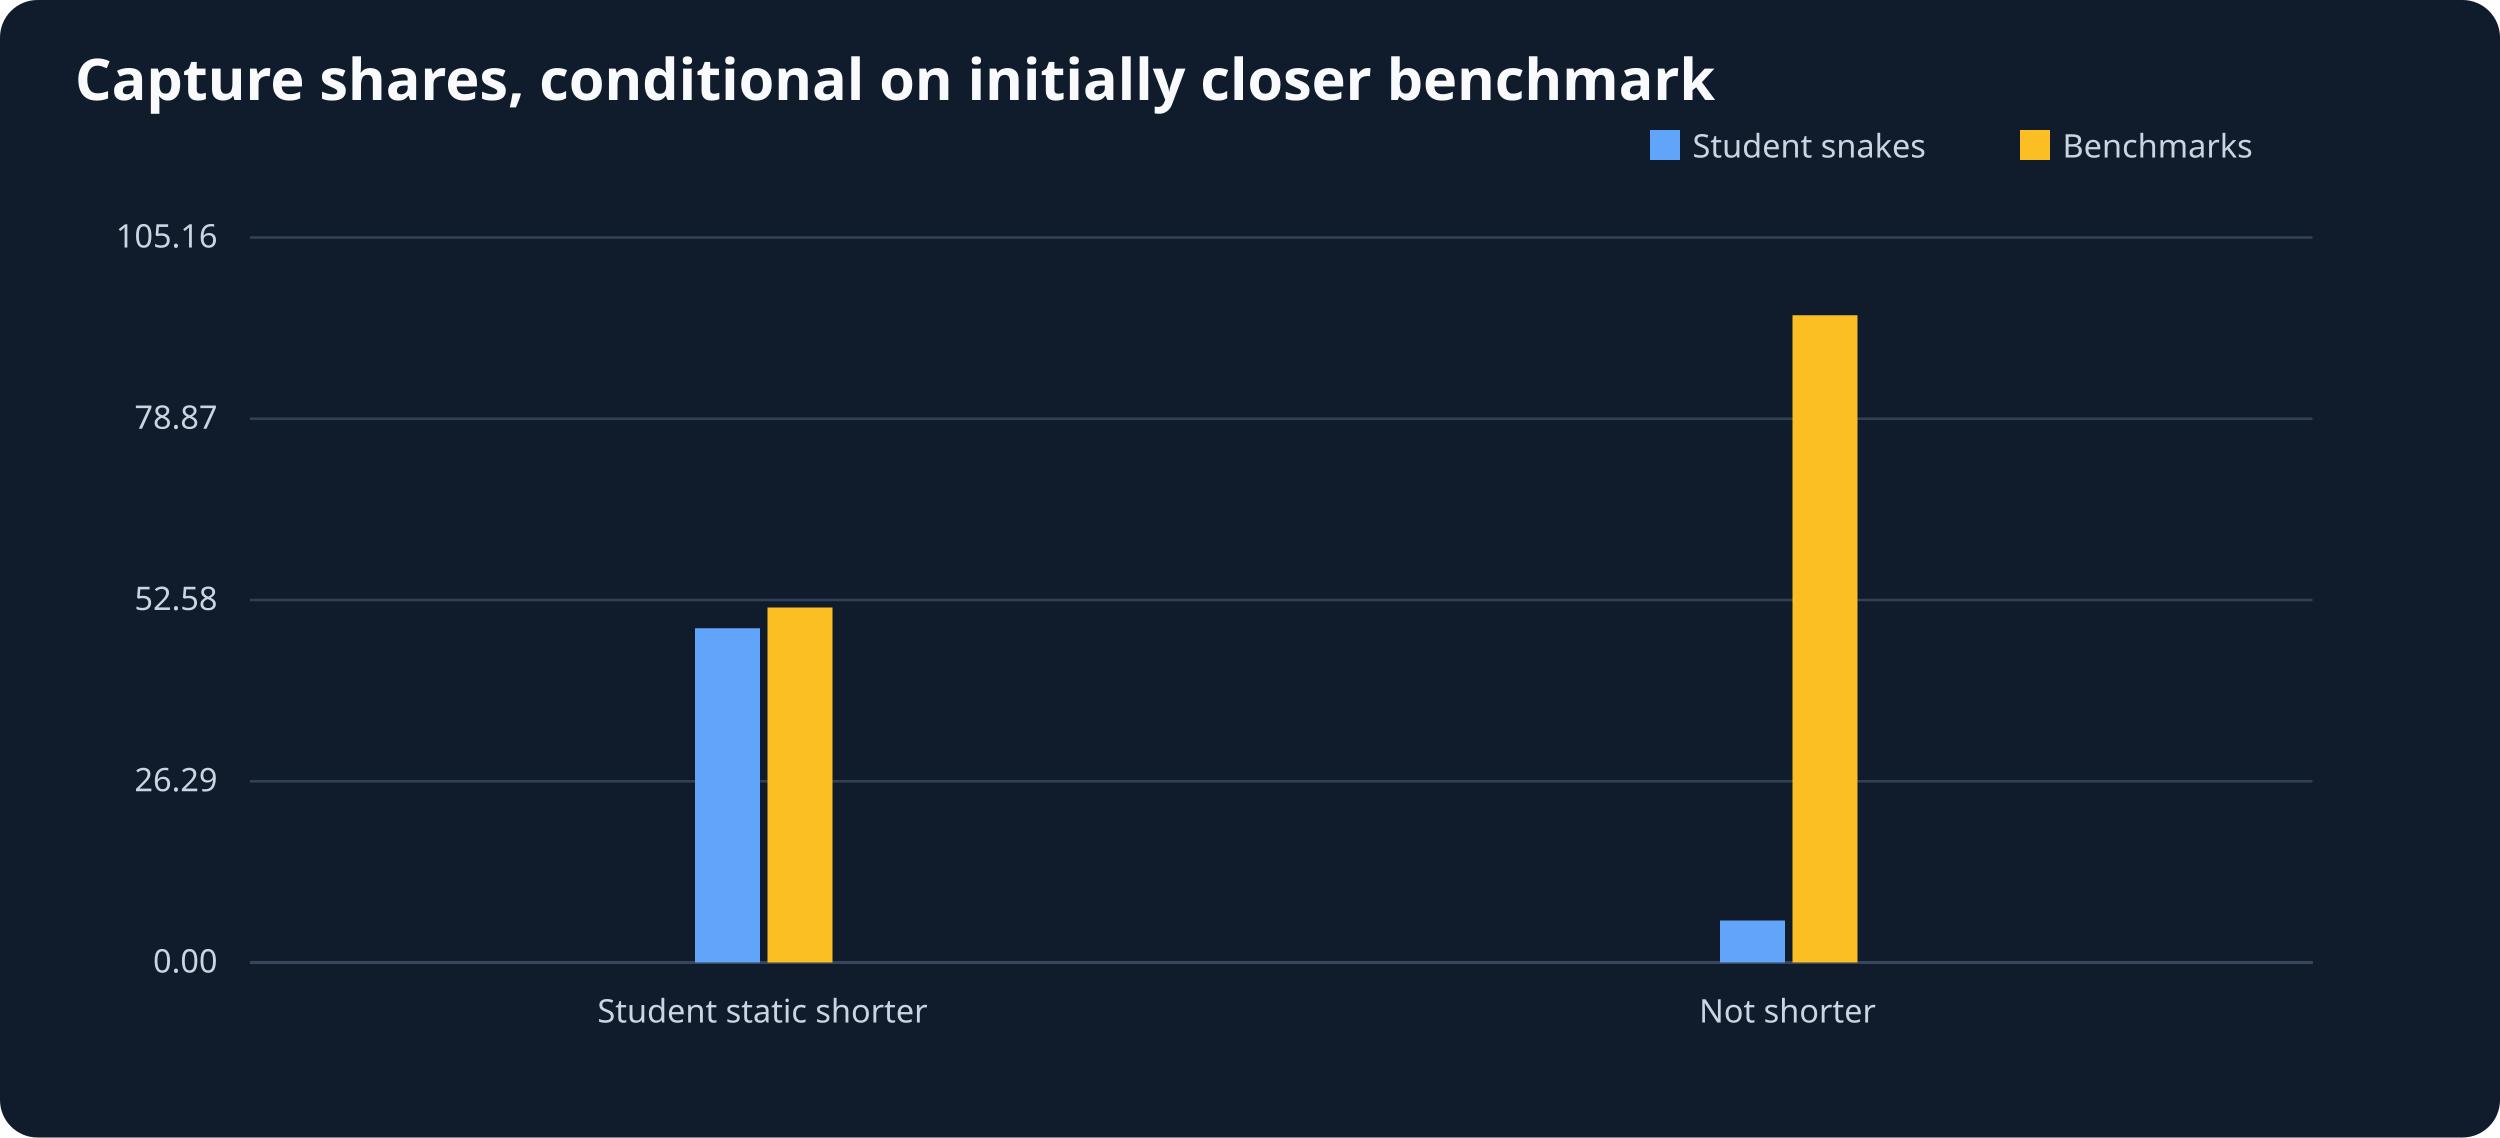
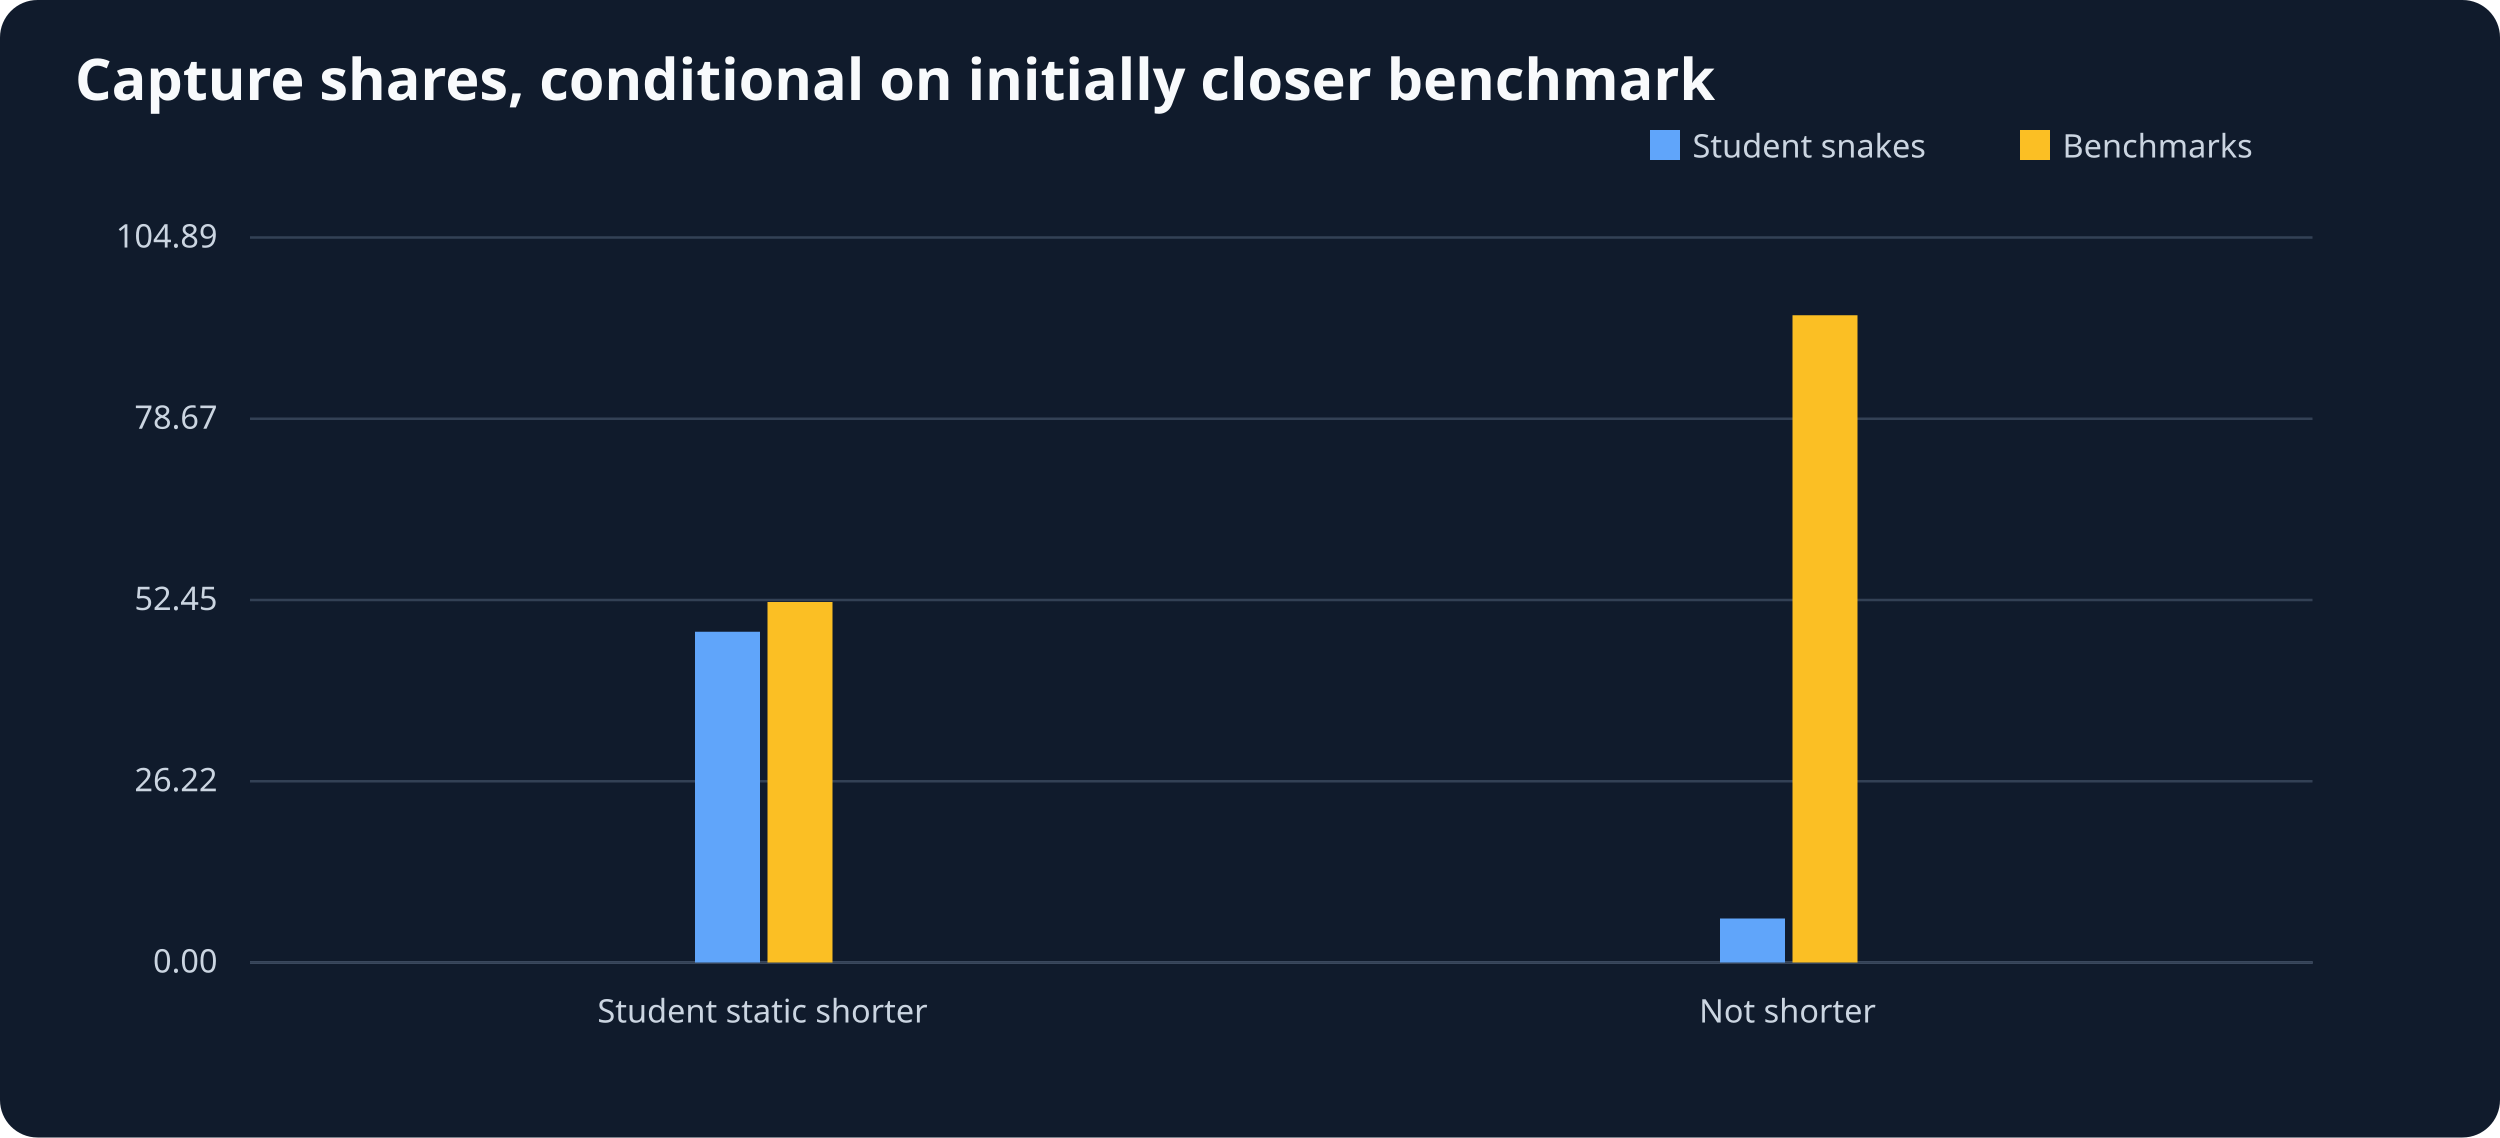
<svg xmlns="http://www.w3.org/2000/svg" viewBox="0 0 1000 455" role="img" aria-label="Capture shares, conditional on initially closer benchmark">
  <rect width="1000" height="455" fill="#101b2c" rx="15" />
  <text x="30" y="40" font-size="23" font-family="sans-serif" font-weight="bold" fill="#f8fafc">Capture shares, conditional on initially closer benchmark</text>
  <g font-size="13" font-family="sans-serif" fill="#cbd5e1">
    <line x1="100" y1="385" x2="925" y2="385" stroke="#64748b" />
    <rect x="660" y="52" width="12" height="12" fill="#60a5fa" />
    <text x="677" y="63">Student snakes</text>
    <rect x="808" y="52" width="12" height="12" fill="#fbbf24" />
    <text x="825" y="63">Benchmarks</text>
    <line x1="100" y1="385.0" x2="925" y2="385.0" stroke="#334155" />
    <text x="87" y="389.0" text-anchor="end">0.00</text>
    <line x1="100" y1="312.5" x2="925" y2="312.5" stroke="#334155" />
-     <text x="87" y="316.5" text-anchor="end">26.29</text>
+     <text x="87" y="316.5" text-anchor="end">26.22</text>
    <line x1="100" y1="240.0" x2="925" y2="240.0" stroke="#334155" />
-     <text x="87" y="244.0" text-anchor="end">52.58</text>
+     <text x="87" y="244.0" text-anchor="end">52.45</text>
    <line x1="100" y1="167.5" x2="925" y2="167.5" stroke="#334155" />
-     <text x="87" y="171.5" text-anchor="end">78.87</text>
+     <text x="87" y="171.5" text-anchor="end">78.67</text>
    <line x1="100" y1="95.0" x2="925" y2="95.0" stroke="#334155" />
-     <text x="87" y="99.0" text-anchor="end">105.16</text>
+     <text x="87" y="99.0" text-anchor="end">104.89</text>
    <text x="305.0" y="409" text-anchor="middle">Student static shorter</text>
-     <rect x="278.0" y="251.3" width="26" height="133.7" fill="#60a5fa" />
-     <rect x="307.0" y="243.0" width="26" height="142.0" fill="#fbbf24" />
+     <rect x="278.0" y="252.7" width="26" height="132.3" fill="#60a5fa" />
+     <rect x="307.0" y="240.8" width="26" height="144.2" fill="#fbbf24" />
    <text x="715.0" y="409" text-anchor="middle">Not shorter</text>
-     <rect x="688.0" y="368.2" width="26" height="16.8" fill="#60a5fa" />
+     <rect x="688.0" y="367.4" width="26" height="17.6" fill="#60a5fa" />
    <rect x="717.0" y="126.1" width="26" height="258.9" fill="#fbbf24" />
  </g>
</svg>
